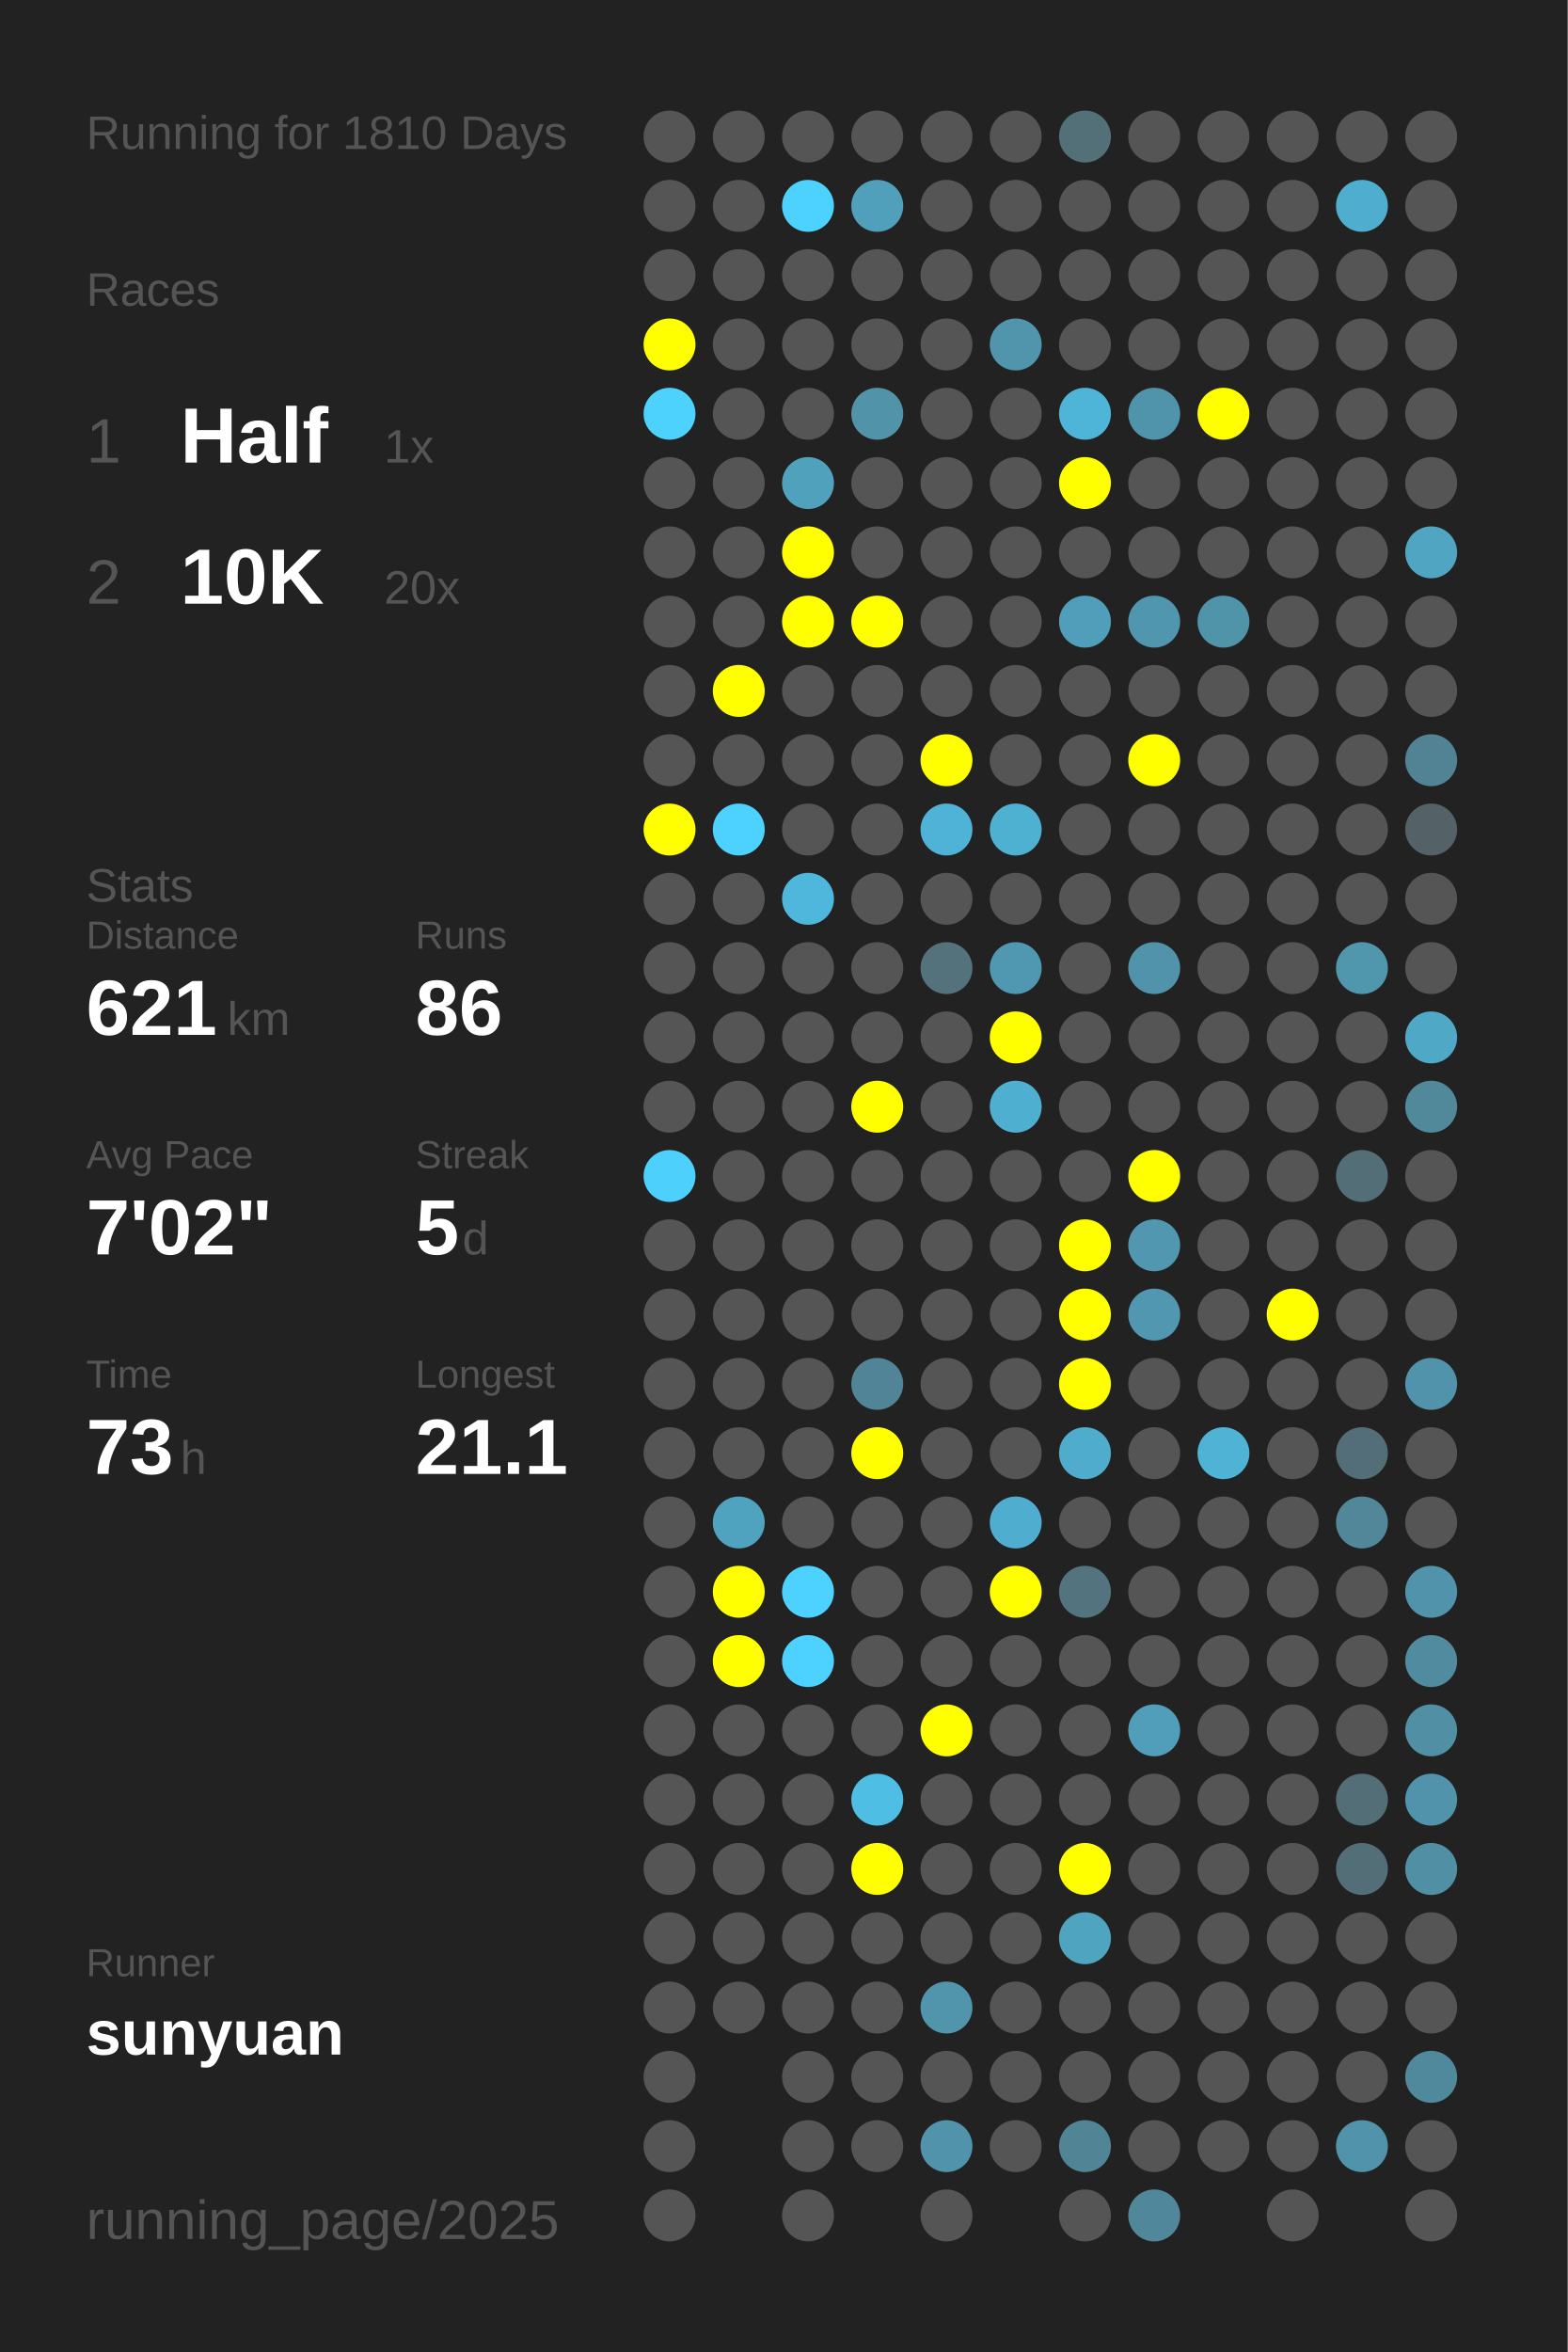
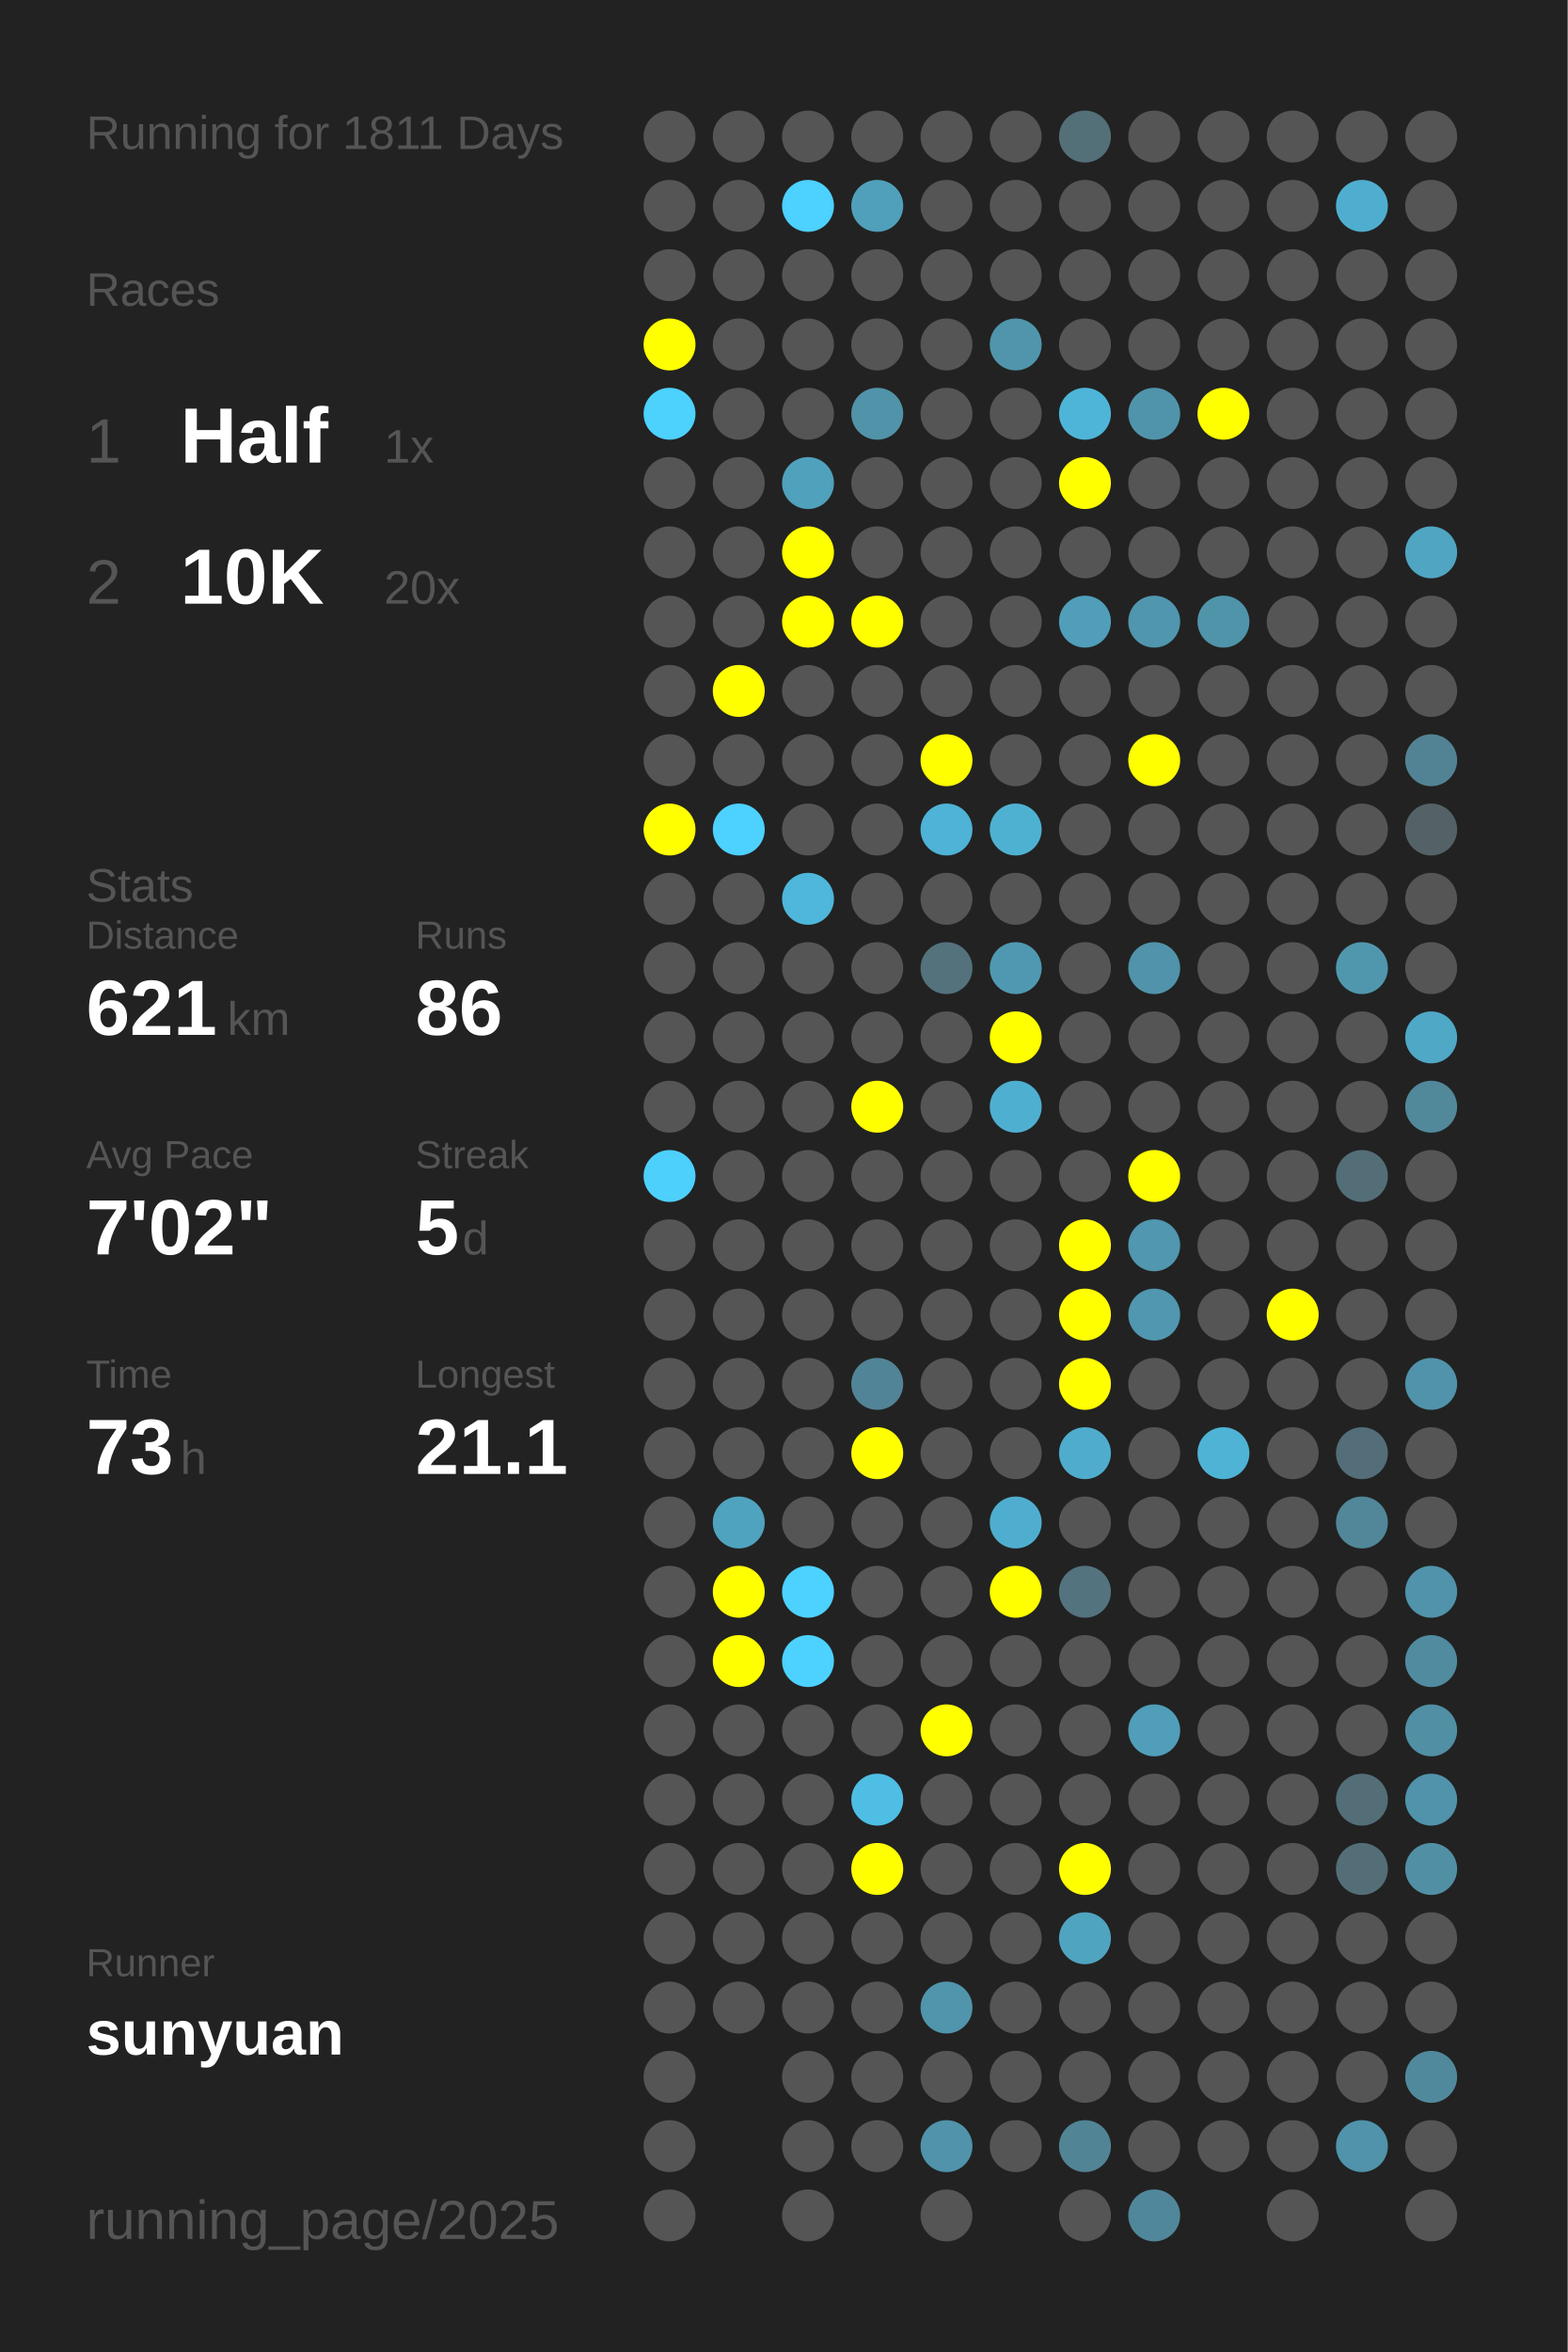
<svg xmlns="http://www.w3.org/2000/svg" baseProfile="full" height="300mm" version="1.1" viewBox="0,0,200,300" width="200mm">
  <defs />
  <rect fill="#222222" height="300" width="200" x="0" y="0" />
-   <text fill="#555555" style="font-size:6px; font-family:Arial;" x="11" y="19">Running for 1810 Days</text>
+   <text fill="#555555" style="font-size:6px; font-family:Arial;" x="11" y="19">Running for 1811 Days</text>
  <text fill="#555555" style="font-size:6px; font-family:Arial;" x="11" y="39">Races</text>
  <text fill="#555555" style="font-size:8px; font-family:Arial;" x="11" y="59">1</text>
  <text fill="#FFFFFF" style="font-size:10px; font-family:Arial; font-weight:bold;" x="23" y="59">Half</text>
  <text fill="#555555" style="font-size:6px; font-family:Arial;" x="49" y="59">1x</text>
  <text fill="#555555" style="font-size:8px; font-family:Arial;" x="11" y="77">2</text>
  <text fill="#FFFFFF" style="font-size:10px; font-family:Arial; font-weight:bold;" x="23" y="77">10K</text>
  <text fill="#555555" style="font-size:6px; font-family:Arial;" x="49" y="77">20x</text>
  <text fill="#555555" style="font-size:6px; font-family:Arial;" x="11" y="115">Stats</text>
  <text fill="#555555" style="font-size:5px; font-family:Arial;" x="11" y="121">Distance</text>
  <text fill="#FFFFFF" style="font-size:10px; font-family:Arial; font-weight:bold;" x="11" y="132">621</text>
  <text fill="#555555" style="font-size:6px; font-family:Arial;" x="29" y="132">km</text>
  <text fill="#555555" style="font-size:5px; font-family:Arial;" x="53" y="121">Runs</text>
  <text fill="#FFFFFF" style="font-size:10px; font-family:Arial; font-weight:bold;" x="53" y="132">86</text>
  <text fill="#555555" style="font-size:5px; font-family:Arial;" x="11" y="149">Avg Pace</text>
  <text fill="#FFFFFF" style="font-size:10px; font-family:Arial; font-weight:bold;" x="11" y="160">7'02"</text>
  <text fill="#555555" style="font-size:5px; font-family:Arial;" x="53" y="149">Streak</text>
  <text fill="#FFFFFF" style="font-size:10px; font-family:Arial; font-weight:bold;" x="53" y="160">5</text>
  <text fill="#555555" style="font-size:6px; font-family:Arial;" x="59" y="160">d</text>
  <text fill="#555555" style="font-size:5px; font-family:Arial;" x="11" y="177">Time</text>
  <text fill="#FFFFFF" style="font-size:10px; font-family:Arial; font-weight:bold;" x="11" y="188">73</text>
  <text fill="#555555" style="font-size:6px; font-family:Arial;" x="23" y="188">h</text>
  <text fill="#555555" style="font-size:5px; font-family:Arial;" x="53" y="177">Longest</text>
  <text fill="#FFFFFF" style="font-size:10px; font-family:Arial; font-weight:bold;" x="53" y="188">21.1</text>
  <text fill="#555555" style="font-size:5px; font-family:Arial;" x="11" y="252.065">Runner</text>
  <text fill="#FFFFFF" style="font-size:8px; font-family:Arial; font-weight:bold;" x="11" y="262.065">sunyuan</text>
  <text fill="#555555" style="font-size:7px; font-family:Arial;" x="11" y="285.581">running_page/2025</text>
  <circle cx="85.417" cy="17.419" fill="#555555" r="3.312" />
  <circle cx="85.417" cy="26.258" fill="#555555" r="3.312" />
  <circle cx="85.417" cy="35.097" fill="#555555" r="3.312" />
  <circle cx="85.417" cy="43.935" fill="#FFFF00" r="3.312" />
  <circle cx="85.417" cy="52.774" fill="#4dd1fd" r="3.312" />
  <circle cx="85.417" cy="61.613" fill="#555555" r="3.312" />
  <circle cx="85.417" cy="70.452" fill="#555555" r="3.312" />
  <circle cx="85.417" cy="79.29" fill="#555555" r="3.312" />
  <circle cx="85.417" cy="88.129" fill="#555555" r="3.312" />
  <circle cx="85.417" cy="96.968" fill="#555555" r="3.312" />
  <circle cx="85.417" cy="105.806" fill="#FFFF00" r="3.312" />
  <circle cx="85.417" cy="114.645" fill="#555555" r="3.312" />
  <circle cx="85.417" cy="123.484" fill="#555555" r="3.312" />
  <circle cx="85.417" cy="132.323" fill="#555555" r="3.312" />
  <circle cx="85.417" cy="141.161" fill="#555555" r="3.312" />
  <circle cx="85.417" cy="150" fill="#4dd0fc" r="3.312" />
  <circle cx="85.417" cy="158.839" fill="#555555" r="3.312" />
  <circle cx="85.417" cy="167.677" fill="#555555" r="3.312" />
  <circle cx="85.417" cy="176.516" fill="#555555" r="3.312" />
  <circle cx="85.417" cy="185.355" fill="#555555" r="3.312" />
  <circle cx="85.417" cy="194.194" fill="#555555" r="3.312" />
  <circle cx="85.417" cy="203.032" fill="#555555" r="3.312" />
  <circle cx="85.417" cy="211.871" fill="#555555" r="3.312" />
  <circle cx="85.417" cy="220.71" fill="#555555" r="3.312" />
  <circle cx="85.417" cy="229.548" fill="#555555" r="3.312" />
  <circle cx="85.417" cy="238.387" fill="#555555" r="3.312" />
  <circle cx="85.417" cy="247.226" fill="#555555" r="3.312" />
  <circle cx="85.417" cy="256.065" fill="#555555" r="3.312" />
  <circle cx="85.417" cy="264.903" fill="#555555" r="3.312" />
  <circle cx="85.417" cy="273.742" fill="#555555" r="3.312" />
  <circle cx="85.417" cy="282.581" fill="#555555" r="3.312" />
  <circle cx="94.25" cy="17.419" fill="#555555" r="3.312" />
  <circle cx="94.25" cy="26.258" fill="#555555" r="3.312" />
  <circle cx="94.25" cy="35.097" fill="#555555" r="3.312" />
  <circle cx="94.25" cy="43.935" fill="#555555" r="3.312" />
  <circle cx="94.25" cy="52.774" fill="#555555" r="3.312" />
  <circle cx="94.25" cy="61.613" fill="#555555" r="3.312" />
  <circle cx="94.25" cy="70.452" fill="#555555" r="3.312" />
  <circle cx="94.25" cy="79.29" fill="#555555" r="3.312" />
  <circle cx="94.25" cy="88.129" fill="#FFFF00" r="3.312" />
  <circle cx="94.25" cy="96.968" fill="#555555" r="3.312" />
  <circle cx="94.25" cy="105.806" fill="#4dd1fe" r="3.312" />
  <circle cx="94.25" cy="114.645" fill="#555555" r="3.312" />
  <circle cx="94.25" cy="123.484" fill="#555555" r="3.312" />
  <circle cx="94.25" cy="132.323" fill="#555555" r="3.312" />
  <circle cx="94.25" cy="141.161" fill="#555555" r="3.312" />
  <circle cx="94.25" cy="150" fill="#555555" r="3.312" />
  <circle cx="94.25" cy="158.839" fill="#555555" r="3.312" />
  <circle cx="94.25" cy="167.677" fill="#555555" r="3.312" />
  <circle cx="94.25" cy="176.516" fill="#555555" r="3.312" />
  <circle cx="94.25" cy="185.355" fill="#555555" r="3.312" />
  <circle cx="94.25" cy="194.194" fill="#4fa3bf" r="3.312" />
  <circle cx="94.25" cy="203.032" fill="#FFFF00" r="3.312" />
  <circle cx="94.25" cy="211.871" fill="#FFFF00" r="3.312" />
  <circle cx="94.25" cy="220.71" fill="#555555" r="3.312" />
  <circle cx="94.25" cy="229.548" fill="#555555" r="3.312" />
  <circle cx="94.25" cy="238.387" fill="#555555" r="3.312" />
  <circle cx="94.25" cy="247.226" fill="#555555" r="3.312" />
  <circle cx="94.25" cy="256.065" fill="#555555" r="3.312" />
  <circle cx="103.083" cy="17.419" fill="#555555" r="3.312" />
  <circle cx="103.083" cy="26.258" fill="#4dd1fe" r="3.312" />
  <circle cx="103.083" cy="35.097" fill="#555555" r="3.312" />
  <circle cx="103.083" cy="43.935" fill="#555555" r="3.312" />
  <circle cx="103.083" cy="52.774" fill="#555555" r="3.312" />
  <circle cx="103.083" cy="61.613" fill="#50a1bc" r="3.312" />
  <circle cx="103.083" cy="70.452" fill="#FFFF00" r="3.312" />
  <circle cx="103.083" cy="79.29" fill="#FFFF00" r="3.312" />
  <circle cx="103.083" cy="88.129" fill="#555555" r="3.312" />
  <circle cx="103.083" cy="96.968" fill="#555555" r="3.312" />
  <circle cx="103.083" cy="105.806" fill="#555555" r="3.312" />
  <circle cx="103.083" cy="114.645" fill="#4eb7db" r="3.312" />
  <circle cx="103.083" cy="123.484" fill="#555555" r="3.312" />
  <circle cx="103.083" cy="132.323" fill="#555555" r="3.312" />
  <circle cx="103.083" cy="141.161" fill="#555555" r="3.312" />
  <circle cx="103.083" cy="150" fill="#555555" r="3.312" />
  <circle cx="103.083" cy="158.839" fill="#555555" r="3.312" />
  <circle cx="103.083" cy="167.677" fill="#555555" r="3.312" />
  <circle cx="103.083" cy="176.516" fill="#555555" r="3.312" />
  <circle cx="103.083" cy="185.355" fill="#555555" r="3.312" />
  <circle cx="103.083" cy="194.194" fill="#555555" r="3.312" />
  <circle cx="103.083" cy="203.032" fill="#4dd1fe" r="3.312" />
  <circle cx="103.083" cy="211.871" fill="#4dd1fe" r="3.312" />
  <circle cx="103.083" cy="220.71" fill="#555555" r="3.312" />
  <circle cx="103.083" cy="229.548" fill="#555555" r="3.312" />
  <circle cx="103.083" cy="238.387" fill="#555555" r="3.312" />
  <circle cx="103.083" cy="247.226" fill="#555555" r="3.312" />
  <circle cx="103.083" cy="256.065" fill="#555555" r="3.312" />
  <circle cx="103.083" cy="264.903" fill="#555555" r="3.312" />
  <circle cx="103.083" cy="273.742" fill="#555555" r="3.312" />
  <circle cx="103.083" cy="282.581" fill="#555555" r="3.312" />
  <circle cx="111.917" cy="17.419" fill="#555555" r="3.312" />
  <circle cx="111.917" cy="26.258" fill="#50a0bb" r="3.312" />
  <circle cx="111.917" cy="35.097" fill="#555555" r="3.312" />
  <circle cx="111.917" cy="43.935" fill="#555555" r="3.312" />
  <circle cx="111.917" cy="52.774" fill="#5193a9" r="3.312" />
  <circle cx="111.917" cy="61.613" fill="#555555" r="3.312" />
  <circle cx="111.917" cy="70.452" fill="#555555" r="3.312" />
  <circle cx="111.917" cy="79.29" fill="#FFFF00" r="3.312" />
  <circle cx="111.917" cy="88.129" fill="#555555" r="3.312" />
  <circle cx="111.917" cy="96.968" fill="#555555" r="3.312" />
  <circle cx="111.917" cy="105.806" fill="#555555" r="3.312" />
  <circle cx="111.917" cy="114.645" fill="#555555" r="3.312" />
  <circle cx="111.917" cy="123.484" fill="#555555" r="3.312" />
  <circle cx="111.917" cy="132.323" fill="#555555" r="3.312" />
  <circle cx="111.917" cy="141.161" fill="#FFFF00" r="3.312" />
  <circle cx="111.917" cy="150" fill="#555555" r="3.312" />
  <circle cx="111.917" cy="158.839" fill="#555555" r="3.312" />
  <circle cx="111.917" cy="167.677" fill="#555555" r="3.312" />
  <circle cx="111.917" cy="176.516" fill="#518496" r="3.312" />
  <circle cx="111.917" cy="185.355" fill="#FFFF00" r="3.312" />
  <circle cx="111.917" cy="194.194" fill="#555555" r="3.312" />
  <circle cx="111.917" cy="203.032" fill="#555555" r="3.312" />
  <circle cx="111.917" cy="211.871" fill="#555555" r="3.312" />
  <circle cx="111.917" cy="220.71" fill="#555555" r="3.312" />
  <circle cx="111.917" cy="229.548" fill="#4ebee4" r="3.312" />
  <circle cx="111.917" cy="238.387" fill="#FFFF00" r="3.312" />
  <circle cx="111.917" cy="247.226" fill="#555555" r="3.312" />
  <circle cx="111.917" cy="256.065" fill="#555555" r="3.312" />
  <circle cx="111.917" cy="264.903" fill="#555555" r="3.312" />
  <circle cx="111.917" cy="273.742" fill="#555555" r="3.312" />
  <circle cx="120.75" cy="17.419" fill="#555555" r="3.312" />
  <circle cx="120.75" cy="26.258" fill="#555555" r="3.312" />
  <circle cx="120.75" cy="35.097" fill="#555555" r="3.312" />
  <circle cx="120.75" cy="43.935" fill="#555555" r="3.312" />
  <circle cx="120.75" cy="52.774" fill="#555555" r="3.312" />
  <circle cx="120.75" cy="61.613" fill="#555555" r="3.312" />
  <circle cx="120.75" cy="70.452" fill="#555555" r="3.312" />
  <circle cx="120.75" cy="79.29" fill="#555555" r="3.312" />
  <circle cx="120.75" cy="88.129" fill="#555555" r="3.312" />
  <circle cx="120.75" cy="96.968" fill="#FFFF00" r="3.312" />
  <circle cx="120.75" cy="105.806" fill="#4eb3d6" r="3.312" />
  <circle cx="120.75" cy="114.645" fill="#555555" r="3.312" />
  <circle cx="120.75" cy="123.484" fill="#53727c" r="3.312" />
  <circle cx="120.75" cy="132.323" fill="#555555" r="3.312" />
  <circle cx="120.75" cy="141.161" fill="#555555" r="3.312" />
  <circle cx="120.75" cy="150" fill="#555555" r="3.312" />
  <circle cx="120.75" cy="158.839" fill="#555555" r="3.312" />
  <circle cx="120.75" cy="167.677" fill="#555555" r="3.312" />
  <circle cx="120.75" cy="176.516" fill="#555555" r="3.312" />
  <circle cx="120.75" cy="185.355" fill="#555555" r="3.312" />
  <circle cx="120.75" cy="194.194" fill="#555555" r="3.312" />
  <circle cx="120.75" cy="203.032" fill="#555555" r="3.312" />
  <circle cx="120.75" cy="211.871" fill="#555555" r="3.312" />
  <circle cx="120.75" cy="220.71" fill="#FFFF00" r="3.312" />
  <circle cx="120.75" cy="229.548" fill="#555555" r="3.312" />
  <circle cx="120.75" cy="238.387" fill="#555555" r="3.312" />
  <circle cx="120.75" cy="247.226" fill="#555555" r="3.312" />
  <circle cx="120.75" cy="256.065" fill="#5095ac" r="3.312" />
  <circle cx="120.75" cy="264.903" fill="#555555" r="3.312" />
  <circle cx="120.75" cy="273.742" fill="#5093aa" r="3.312" />
  <circle cx="120.75" cy="282.581" fill="#555555" r="3.312" />
  <circle cx="129.583" cy="17.419" fill="#555555" r="3.312" />
  <circle cx="129.583" cy="26.258" fill="#555555" r="3.312" />
  <circle cx="129.583" cy="35.097" fill="#555555" r="3.312" />
  <circle cx="129.583" cy="43.935" fill="#5095ac" r="3.312" />
  <circle cx="129.583" cy="52.774" fill="#555555" r="3.312" />
  <circle cx="129.583" cy="61.613" fill="#555555" r="3.312" />
  <circle cx="129.583" cy="70.452" fill="#555555" r="3.312" />
  <circle cx="129.583" cy="79.29" fill="#555555" r="3.312" />
  <circle cx="129.583" cy="88.129" fill="#555555" r="3.312" />
  <circle cx="129.583" cy="96.968" fill="#555555" r="3.312" />
  <circle cx="129.583" cy="105.806" fill="#4fb1d2" r="3.312" />
  <circle cx="129.583" cy="114.645" fill="#555555" r="3.312" />
  <circle cx="129.583" cy="123.484" fill="#5098b1" r="3.312" />
  <circle cx="129.583" cy="132.323" fill="#FFFF00" r="3.312" />
  <circle cx="129.583" cy="141.161" fill="#4fafd0" r="3.312" />
  <circle cx="129.583" cy="150" fill="#555555" r="3.312" />
  <circle cx="129.583" cy="158.839" fill="#555555" r="3.312" />
  <circle cx="129.583" cy="167.677" fill="#555555" r="3.312" />
  <circle cx="129.583" cy="176.516" fill="#555555" r="3.312" />
  <circle cx="129.583" cy="185.355" fill="#555555" r="3.312" />
  <circle cx="129.583" cy="194.194" fill="#4faecf" r="3.312" />
  <circle cx="129.583" cy="203.032" fill="#FFFF00" r="3.312" />
  <circle cx="129.583" cy="211.871" fill="#555555" r="3.312" />
  <circle cx="129.583" cy="220.71" fill="#555555" r="3.312" />
  <circle cx="129.583" cy="229.548" fill="#555555" r="3.312" />
  <circle cx="129.583" cy="238.387" fill="#555555" r="3.312" />
  <circle cx="129.583" cy="247.226" fill="#555555" r="3.312" />
  <circle cx="129.583" cy="256.065" fill="#555555" r="3.312" />
  <circle cx="129.583" cy="264.903" fill="#555555" r="3.312" />
  <circle cx="129.583" cy="273.742" fill="#555555" r="3.312" />
  <circle cx="138.417" cy="17.419" fill="#536f78" r="3.312" />
  <circle cx="138.417" cy="26.258" fill="#555555" r="3.312" />
  <circle cx="138.417" cy="35.097" fill="#555555" r="3.312" />
  <circle cx="138.417" cy="43.935" fill="#555555" r="3.312" />
  <circle cx="138.417" cy="52.774" fill="#4eb5d8" r="3.312" />
  <circle cx="138.417" cy="61.613" fill="#FFFF00" r="3.312" />
  <circle cx="138.417" cy="70.452" fill="#555555" r="3.312" />
  <circle cx="138.417" cy="79.29" fill="#509eb9" r="3.312" />
  <circle cx="138.417" cy="88.129" fill="#555555" r="3.312" />
  <circle cx="138.417" cy="96.968" fill="#555555" r="3.312" />
  <circle cx="138.417" cy="105.806" fill="#555555" r="3.312" />
  <circle cx="138.417" cy="114.645" fill="#555555" r="3.312" />
  <circle cx="138.417" cy="123.484" fill="#555555" r="3.312" />
  <circle cx="138.417" cy="132.323" fill="#555555" r="3.312" />
  <circle cx="138.417" cy="141.161" fill="#555555" r="3.312" />
  <circle cx="138.417" cy="150" fill="#555555" r="3.312" />
  <circle cx="138.417" cy="158.839" fill="#FFFF00" r="3.312" />
  <circle cx="138.417" cy="167.677" fill="#FFFF00" r="3.312" />
  <circle cx="138.417" cy="176.516" fill="#FFFF00" r="3.312" />
  <circle cx="138.417" cy="185.355" fill="#4faccc" r="3.312" />
  <circle cx="138.417" cy="194.194" fill="#555555" r="3.312" />
  <circle cx="138.417" cy="203.032" fill="#53737e" r="3.312" />
  <circle cx="138.417" cy="211.871" fill="#555555" r="3.312" />
  <circle cx="138.417" cy="220.71" fill="#555555" r="3.312" />
  <circle cx="138.417" cy="229.548" fill="#555555" r="3.312" />
  <circle cx="138.417" cy="238.387" fill="#FFFF00" r="3.312" />
  <circle cx="138.417" cy="247.226" fill="#4fa4c0" r="3.312" />
  <circle cx="138.417" cy="256.065" fill="#555555" r="3.312" />
  <circle cx="138.417" cy="264.903" fill="#555555" r="3.312" />
  <circle cx="138.417" cy="273.742" fill="#518495" r="3.312" />
  <circle cx="138.417" cy="282.581" fill="#555555" r="3.312" />
  <circle cx="147.25" cy="17.419" fill="#555555" r="3.312" />
  <circle cx="147.25" cy="26.258" fill="#555555" r="3.312" />
  <circle cx="147.25" cy="35.097" fill="#555555" r="3.312" />
  <circle cx="147.25" cy="43.935" fill="#555555" r="3.312" />
  <circle cx="147.25" cy="52.774" fill="#5094ab" r="3.312" />
  <circle cx="147.25" cy="61.613" fill="#555555" r="3.312" />
  <circle cx="147.25" cy="70.452" fill="#555555" r="3.312" />
  <circle cx="147.25" cy="79.29" fill="#5096ae" r="3.312" />
  <circle cx="147.25" cy="88.129" fill="#555555" r="3.312" />
  <circle cx="147.25" cy="96.968" fill="#FFFF00" r="3.312" />
  <circle cx="147.25" cy="105.806" fill="#555555" r="3.312" />
  <circle cx="147.25" cy="114.645" fill="#555555" r="3.312" />
  <circle cx="147.25" cy="123.484" fill="#5093aa" r="3.312" />
  <circle cx="147.25" cy="132.323" fill="#555555" r="3.312" />
  <circle cx="147.25" cy="141.161" fill="#555555" r="3.312" />
  <circle cx="147.25" cy="150" fill="#FFFF00" r="3.312" />
  <circle cx="147.25" cy="158.839" fill="#5097af" r="3.312" />
  <circle cx="147.25" cy="167.677" fill="#5097af" r="3.312" />
  <circle cx="147.25" cy="176.516" fill="#555555" r="3.312" />
  <circle cx="147.25" cy="185.355" fill="#555555" r="3.312" />
  <circle cx="147.25" cy="194.194" fill="#555555" r="3.312" />
  <circle cx="147.25" cy="203.032" fill="#555555" r="3.312" />
  <circle cx="147.25" cy="211.871" fill="#555555" r="3.312" />
  <circle cx="147.25" cy="220.71" fill="#509eb9" r="3.312" />
  <circle cx="147.25" cy="229.548" fill="#555555" r="3.312" />
  <circle cx="147.25" cy="238.387" fill="#555555" r="3.312" />
  <circle cx="147.25" cy="247.226" fill="#555555" r="3.312" />
  <circle cx="147.25" cy="256.065" fill="#555555" r="3.312" />
  <circle cx="147.25" cy="264.903" fill="#555555" r="3.312" />
  <circle cx="147.25" cy="273.742" fill="#555555" r="3.312" />
  <circle cx="147.25" cy="282.581" fill="#51879a" r="3.312" />
  <circle cx="156.083" cy="17.419" fill="#555555" r="3.312" />
  <circle cx="156.083" cy="26.258" fill="#555555" r="3.312" />
  <circle cx="156.083" cy="35.097" fill="#555555" r="3.312" />
  <circle cx="156.083" cy="43.935" fill="#555555" r="3.312" />
  <circle cx="156.083" cy="52.774" fill="#FFFF00" r="3.312" />
  <circle cx="156.083" cy="61.613" fill="#555555" r="3.312" />
  <circle cx="156.083" cy="70.452" fill="#555555" r="3.312" />
  <circle cx="156.083" cy="79.29" fill="#5094aa" r="3.312" />
  <circle cx="156.083" cy="88.129" fill="#555555" r="3.312" />
  <circle cx="156.083" cy="96.968" fill="#555555" r="3.312" />
  <circle cx="156.083" cy="105.806" fill="#555555" r="3.312" />
  <circle cx="156.083" cy="114.645" fill="#555555" r="3.312" />
  <circle cx="156.083" cy="123.484" fill="#555555" r="3.312" />
  <circle cx="156.083" cy="132.323" fill="#555555" r="3.312" />
  <circle cx="156.083" cy="141.161" fill="#555555" r="3.312" />
  <circle cx="156.083" cy="150" fill="#555555" r="3.312" />
  <circle cx="156.083" cy="158.839" fill="#555555" r="3.312" />
  <circle cx="156.083" cy="167.677" fill="#555555" r="3.312" />
  <circle cx="156.083" cy="176.516" fill="#555555" r="3.312" />
  <circle cx="156.083" cy="185.355" fill="#4eb3d5" r="3.312" />
  <circle cx="156.083" cy="194.194" fill="#555555" r="3.312" />
  <circle cx="156.083" cy="203.032" fill="#555555" r="3.312" />
  <circle cx="156.083" cy="211.871" fill="#555555" r="3.312" />
  <circle cx="156.083" cy="220.71" fill="#555555" r="3.312" />
  <circle cx="156.083" cy="229.548" fill="#555555" r="3.312" />
  <circle cx="156.083" cy="238.387" fill="#555555" r="3.312" />
  <circle cx="156.083" cy="247.226" fill="#555555" r="3.312" />
  <circle cx="156.083" cy="256.065" fill="#555555" r="3.312" />
  <circle cx="156.083" cy="264.903" fill="#555555" r="3.312" />
  <circle cx="156.083" cy="273.742" fill="#555555" r="3.312" />
  <circle cx="164.917" cy="17.419" fill="#555555" r="3.312" />
  <circle cx="164.917" cy="26.258" fill="#555555" r="3.312" />
  <circle cx="164.917" cy="35.097" fill="#555555" r="3.312" />
  <circle cx="164.917" cy="43.935" fill="#555555" r="3.312" />
  <circle cx="164.917" cy="52.774" fill="#555555" r="3.312" />
  <circle cx="164.917" cy="61.613" fill="#555555" r="3.312" />
  <circle cx="164.917" cy="70.452" fill="#555555" r="3.312" />
  <circle cx="164.917" cy="79.29" fill="#555555" r="3.312" />
  <circle cx="164.917" cy="88.129" fill="#555555" r="3.312" />
  <circle cx="164.917" cy="96.968" fill="#555555" r="3.312" />
  <circle cx="164.917" cy="105.806" fill="#555555" r="3.312" />
  <circle cx="164.917" cy="114.645" fill="#555555" r="3.312" />
  <circle cx="164.917" cy="123.484" fill="#555555" r="3.312" />
  <circle cx="164.917" cy="132.323" fill="#555555" r="3.312" />
  <circle cx="164.917" cy="141.161" fill="#555555" r="3.312" />
  <circle cx="164.917" cy="150" fill="#555555" r="3.312" />
  <circle cx="164.917" cy="158.839" fill="#555555" r="3.312" />
  <circle cx="164.917" cy="167.677" fill="#FFFF00" r="3.312" />
  <circle cx="164.917" cy="176.516" fill="#555555" r="3.312" />
  <circle cx="164.917" cy="185.355" fill="#555555" r="3.312" />
  <circle cx="164.917" cy="194.194" fill="#555555" r="3.312" />
  <circle cx="164.917" cy="203.032" fill="#555555" r="3.312" />
  <circle cx="164.917" cy="211.871" fill="#555555" r="3.312" />
  <circle cx="164.917" cy="220.71" fill="#555555" r="3.312" />
  <circle cx="164.917" cy="229.548" fill="#555555" r="3.312" />
  <circle cx="164.917" cy="238.387" fill="#555555" r="3.312" />
  <circle cx="164.917" cy="247.226" fill="#555555" r="3.312" />
  <circle cx="164.917" cy="256.065" fill="#555555" r="3.312" />
  <circle cx="164.917" cy="264.903" fill="#555555" r="3.312" />
  <circle cx="164.917" cy="273.742" fill="#555555" r="3.312" />
  <circle cx="164.917" cy="282.581" fill="#555555" r="3.312" />
  <circle cx="173.75" cy="17.419" fill="#555555" r="3.312" />
  <circle cx="173.75" cy="26.258" fill="#4faecf" r="3.312" />
  <circle cx="173.75" cy="35.097" fill="#555555" r="3.312" />
  <circle cx="173.75" cy="43.935" fill="#555555" r="3.312" />
  <circle cx="173.75" cy="52.774" fill="#555555" r="3.312" />
  <circle cx="173.75" cy="61.613" fill="#555555" r="3.312" />
  <circle cx="173.75" cy="70.452" fill="#555555" r="3.312" />
  <circle cx="173.75" cy="79.29" fill="#555555" r="3.312" />
  <circle cx="173.75" cy="88.129" fill="#555555" r="3.312" />
  <circle cx="173.75" cy="96.968" fill="#555555" r="3.312" />
  <circle cx="173.75" cy="105.806" fill="#555555" r="3.312" />
  <circle cx="173.75" cy="114.645" fill="#555555" r="3.312" />
  <circle cx="173.75" cy="123.484" fill="#5097ae" r="3.312" />
  <circle cx="173.75" cy="132.323" fill="#555555" r="3.312" />
  <circle cx="173.75" cy="141.161" fill="#555555" r="3.312" />
  <circle cx="173.75" cy="150" fill="#536e77" r="3.312" />
  <circle cx="173.75" cy="158.839" fill="#555555" r="3.312" />
  <circle cx="173.75" cy="167.677" fill="#555555" r="3.312" />
  <circle cx="173.75" cy="176.516" fill="#555555" r="3.312" />
  <circle cx="173.75" cy="185.355" fill="#536e78" r="3.312" />
  <circle cx="173.75" cy="194.194" fill="#518799" r="3.312" />
  <circle cx="173.75" cy="203.032" fill="#555555" r="3.312" />
  <circle cx="173.75" cy="211.871" fill="#555555" r="3.312" />
  <circle cx="173.75" cy="220.71" fill="#555555" r="3.312" />
  <circle cx="173.75" cy="229.548" fill="#536e77" r="3.312" />
  <circle cx="173.75" cy="238.387" fill="#536e77" r="3.312" />
  <circle cx="173.75" cy="247.226" fill="#555555" r="3.312" />
  <circle cx="173.75" cy="256.065" fill="#555555" r="3.312" />
  <circle cx="173.75" cy="264.903" fill="#555555" r="3.312" />
  <circle cx="173.75" cy="273.742" fill="#5093aa" r="3.312" />
  <circle cx="182.583" cy="17.419" fill="#555555" r="3.312" />
  <circle cx="182.583" cy="26.258" fill="#555555" r="3.312" />
  <circle cx="182.583" cy="35.097" fill="#555555" r="3.312" />
  <circle cx="182.583" cy="43.935" fill="#555555" r="3.312" />
  <circle cx="182.583" cy="52.774" fill="#555555" r="3.312" />
  <circle cx="182.583" cy="61.613" fill="#555555" r="3.312" />
  <circle cx="182.583" cy="70.452" fill="#4fa5c2" r="3.312" />
  <circle cx="182.583" cy="79.29" fill="#555555" r="3.312" />
  <circle cx="182.583" cy="88.129" fill="#555555" r="3.312" />
  <circle cx="182.583" cy="96.968" fill="#528394" r="3.312" />
  <circle cx="182.583" cy="105.806" fill="#546267" r="3.312" />
  <circle cx="182.583" cy="114.645" fill="#555555" r="3.312" />
  <circle cx="182.583" cy="123.484" fill="#555555" r="3.312" />
  <circle cx="182.583" cy="132.323" fill="#4fa8c6" r="3.312" />
  <circle cx="182.583" cy="141.161" fill="#51889a" r="3.312" />
  <circle cx="182.583" cy="150" fill="#555555" r="3.312" />
  <circle cx="182.583" cy="158.839" fill="#555555" r="3.312" />
  <circle cx="182.583" cy="167.677" fill="#555555" r="3.312" />
  <circle cx="182.583" cy="176.516" fill="#5093aa" r="3.312" />
  <circle cx="182.583" cy="185.355" fill="#555555" r="3.312" />
  <circle cx="182.583" cy="194.194" fill="#555555" r="3.312" />
  <circle cx="182.583" cy="203.032" fill="#5093aa" r="3.312" />
  <circle cx="182.583" cy="211.871" fill="#518b9f" r="3.312" />
  <circle cx="182.583" cy="220.71" fill="#518fa4" r="3.312" />
  <circle cx="182.583" cy="229.548" fill="#5093aa" r="3.312" />
  <circle cx="182.583" cy="238.387" fill="#518fa4" r="3.312" />
  <circle cx="182.583" cy="247.226" fill="#555555" r="3.312" />
  <circle cx="182.583" cy="256.065" fill="#555555" r="3.312" />
  <circle cx="182.583" cy="264.903" fill="#51899c" r="3.312" />
  <circle cx="182.583" cy="273.742" fill="#555555" r="3.312" />
  <circle cx="182.583" cy="282.581" fill="#555555" r="3.312" />
</svg>
